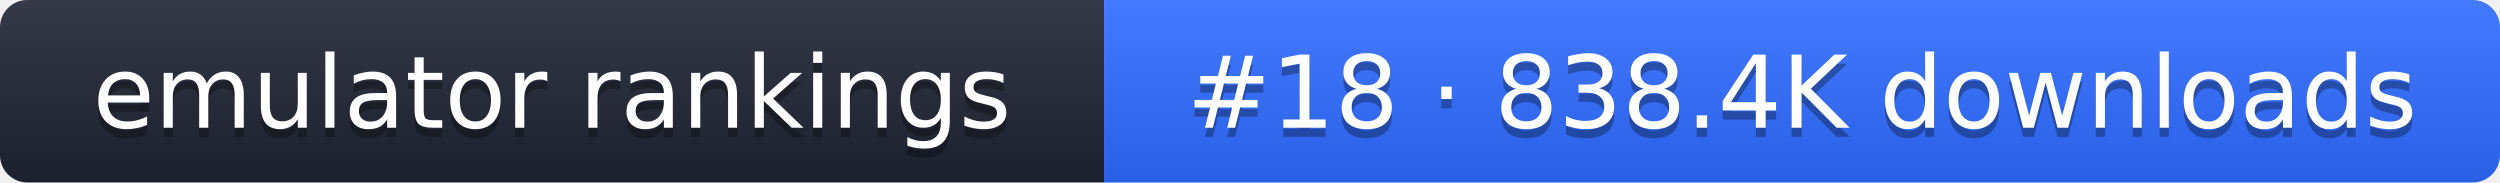
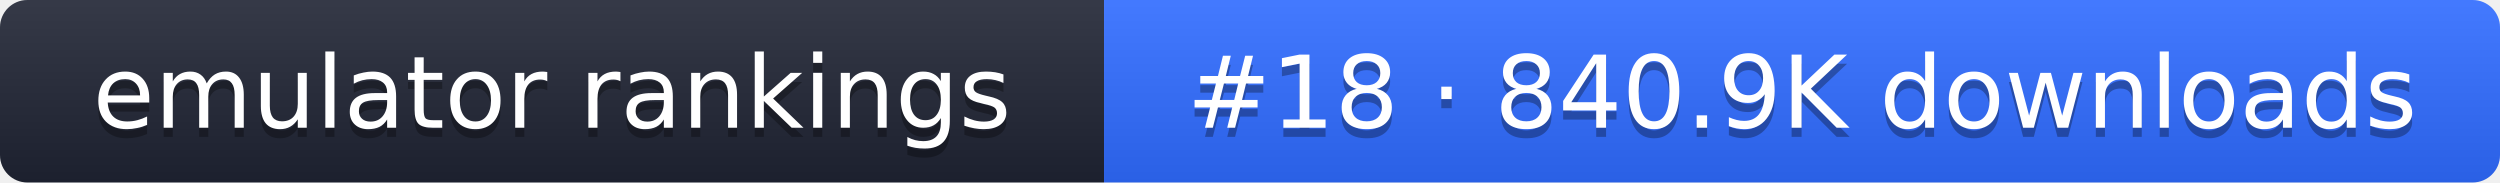
- <svg xmlns="http://www.w3.org/2000/svg" width="274" height="20" role="img" aria-label="emulator rankings: #18 · 838.4K downloads">
+ <svg xmlns="http://www.w3.org/2000/svg" width="274" height="20" role="img" aria-label="emulator rankings: #18 · 840.9K downloads">
  <linearGradient id="g" x2="0" y2="100%">
    <stop offset="0" stop-color="#fff" stop-opacity=".1" />
    <stop offset="1" stop-opacity=".1" />
  </linearGradient>
  <clipPath id="r">
    <rect width="274" height="20" rx="3" fill="#fff" />
  </clipPath>
  <g clip-path="url(#r)">
    <rect width="121" height="20" fill="#1f2433" />
    <rect x="121" width="153" height="20" fill="#2f6bff" />
    <rect width="274" height="20" fill="url(#g)" />
  </g>
  <g fill="#fff" text-anchor="middle" font-family="Verdana,DejaVu Sans,sans-serif" font-size="11">
    <text x="60.5" y="15" fill="#010101" fill-opacity=".3">emulator rankings</text>
    <text x="60.5" y="14">emulator rankings</text>
-     <text x="197.5" y="15" fill="#010101" fill-opacity=".3">#18 · 838.4K downloads</text>
-     <text x="197.5" y="14">#18 · 838.4K downloads</text>
+     <text x="197.5" y="15" fill="#010101" fill-opacity=".3">#18 · 840.9K downloads</text>
+     <text x="197.5" y="14">#18 · 840.9K downloads</text>
  </g>
</svg>
